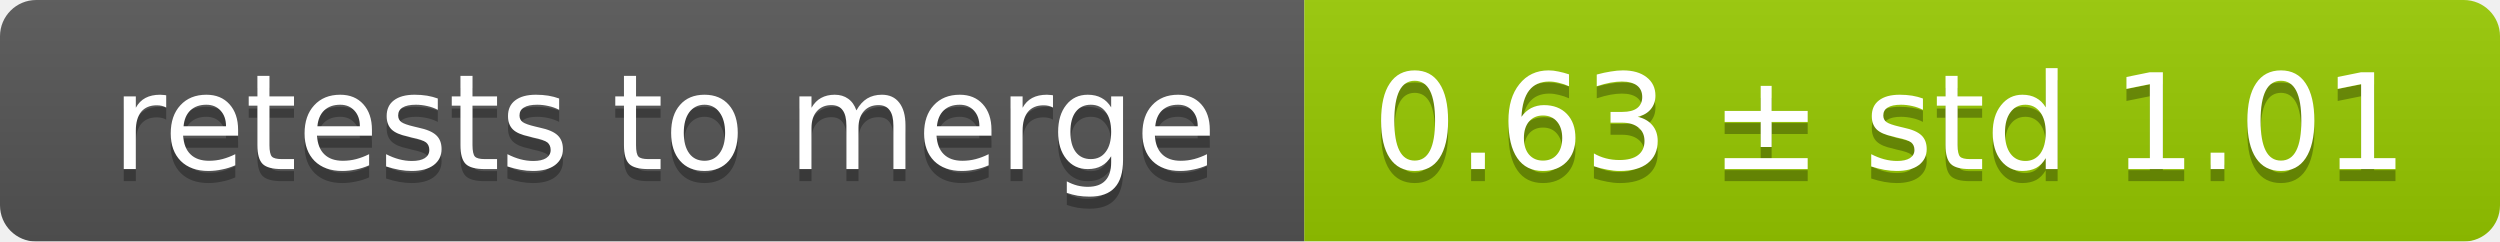
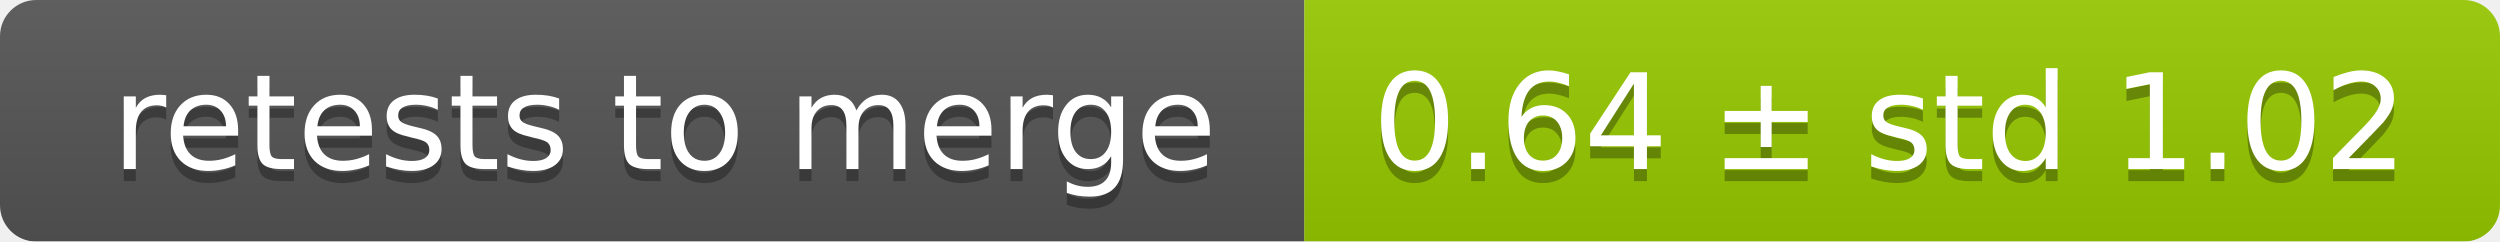
<svg xmlns="http://www.w3.org/2000/svg" width="207" height="20">
  <linearGradient id="smooth" x2="0" y2="100%">
    <stop offset="0" stop-color="#bbb" stop-opacity=".1" />
    <stop offset="1" stop-opacity=".1" />
  </linearGradient>
  <mask id="round">
    <rect width="207" height="20" rx="3" fill="#fff" />
  </mask>
  <g mask="url(#round)">
    <rect width="108" height="20" fill="#555" />
    <rect x="108" width="99" height="20" fill="#97ca00" />
    <rect width="207" height="20" fill="url(#smooth)" />
  </g>
  <g fill="#fff" text-anchor="middle" font-family="DejaVu Sans,Verdana,Geneva,sans-serif" font-size="11">
    <text x="55" y="15" fill="#010101" fill-opacity=".3">retests to merge</text>
    <text x="55" y="14">retests to merge</text>
-     <text x="156.5" y="15" fill="#010101" fill-opacity=".3">0.63 ± std 1.01</text>
-     <text x="156.5" y="14">0.63 ± std 1.01</text>
+     <text x="156.5" y="15" fill="#010101" fill-opacity=".3">0.64 ± std 1.02</text>
+     <text x="156.5" y="14">0.64 ± std 1.02</text>
  </g>
</svg>
